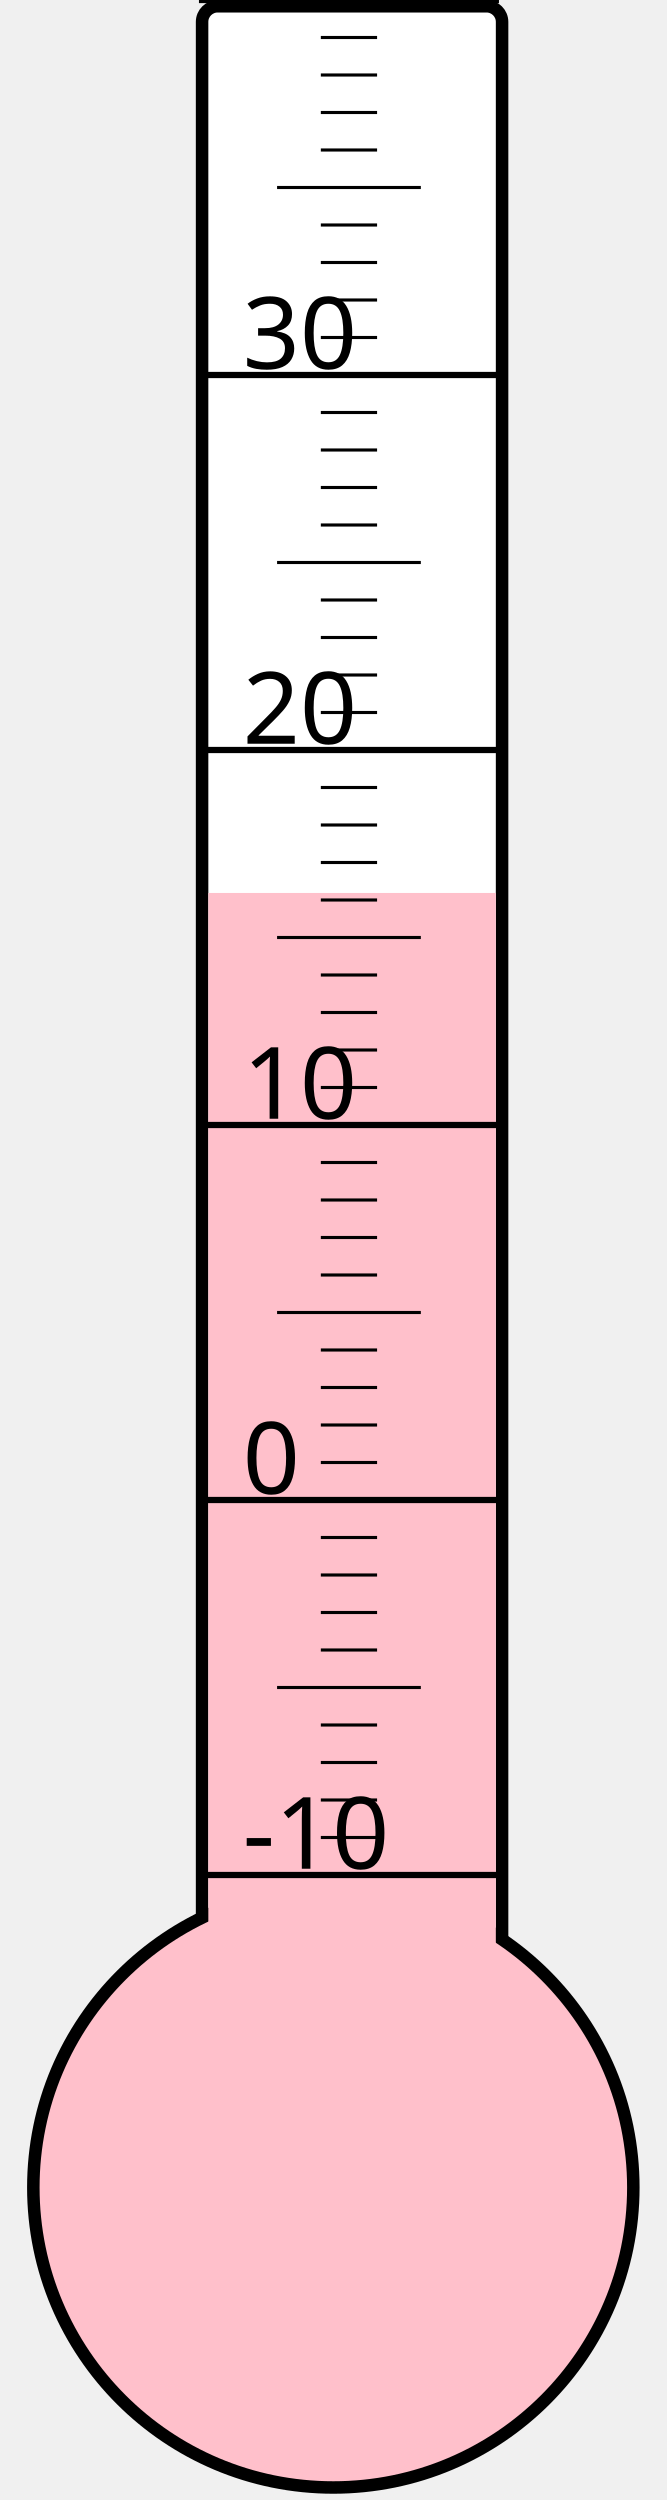
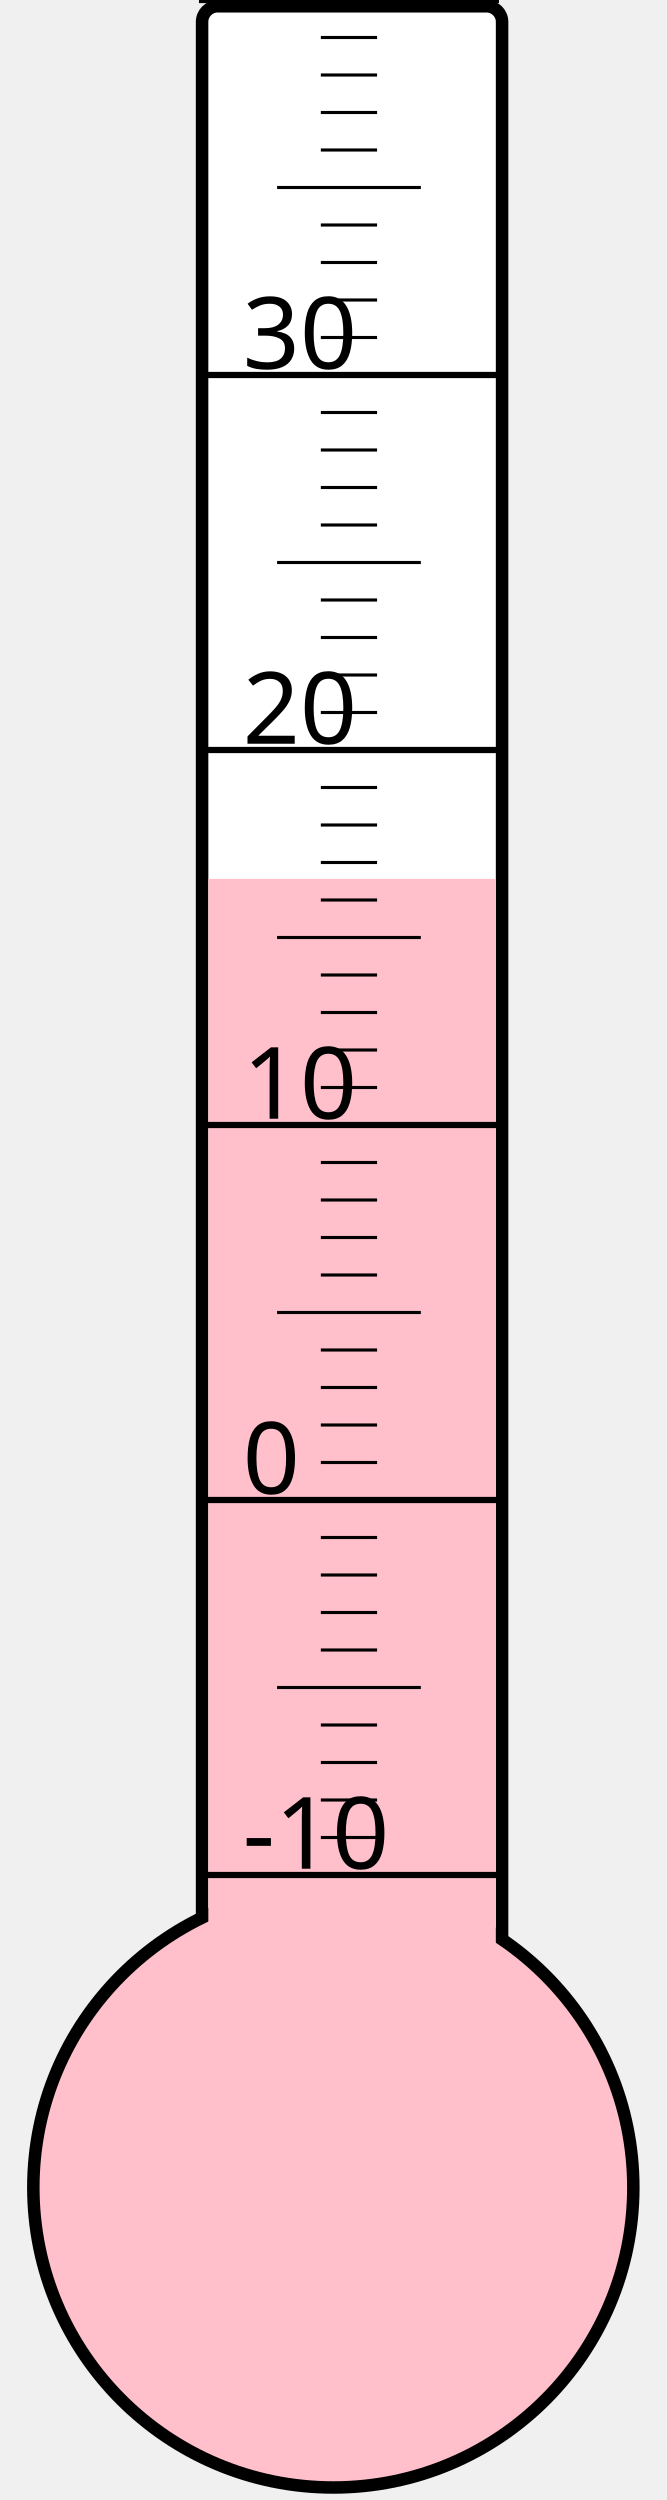
<svg xmlns="http://www.w3.org/2000/svg" width="40px" height="150px" viewBox="0 0 200 800">
  <rect width="200" height="800" x="0" y="0" style="fill: #ffffeb; fill-opacity: 0;" />
  <rect width="96" height="680" x="58" y="2" rx="5" ry="5" style="fill: white; fill-opacity: 1; stroke: black; stroke-width: 4;" />
  <circle cx="100" cy="700" r="96" style="fill: pink; stroke: black; stroke-width: 4;" />
-   <rect width="92" height="414.25" x="60" y="285.75" style="fill: pink; fill-opacity: 1; stroke-width: 0;" />
+   <rect width="92" height="418.75" x="60" y="281.25" style="fill: pink; fill-opacity: 1; stroke-width: 0;" />
  <text x="71" y="598" style="font-family: sans-serif; font-size: 24pt;">-10</text>
  <text x="71" y="478" style="font-family: sans-serif; font-size: 24pt;">0</text>
  <text x="71" y="358" style="font-family: sans-serif; font-size: 24pt;">10</text>
  <text x="71" y="238" style="font-family: sans-serif; font-size: 24pt;">20</text>
  <text x="71" y="118" style="font-family: sans-serif; font-size: 24pt;">30</text>
  <g style="stroke: black;">
    <line x1="57" y1="600" x2="153" y2="600" style="stroke-width: 2;" />
    <line x1="96" y1="588" x2="114" y2="588" style="stroke-width: 1;" />
    <line x1="96" y1="576" x2="114" y2="576" style="stroke-width: 1;" />
    <line x1="96" y1="564" x2="114" y2="564" style="stroke-width: 1;" />
    <line x1="96" y1="552" x2="114" y2="552" style="stroke-width: 1;" />
    <line x1="82" y1="540" x2="128" y2="540" style="stroke-width: 1;" />
    <line x1="96" y1="528" x2="114" y2="528" style="stroke-width: 1;" />
    <line x1="96" y1="516" x2="114" y2="516" style="stroke-width: 1;" />
    <line x1="96" y1="504" x2="114" y2="504" style="stroke-width: 1;" />
    <line x1="96" y1="492" x2="114" y2="492" style="stroke-width: 1;" />
    <line x1="57" y1="480" x2="153" y2="480" style="stroke-width: 2;" />
    <line x1="96" y1="468" x2="114" y2="468" style="stroke-width: 1;" />
    <line x1="96" y1="456" x2="114" y2="456" style="stroke-width: 1;" />
    <line x1="96" y1="444" x2="114" y2="444" style="stroke-width: 1;" />
    <line x1="96" y1="432" x2="114" y2="432" style="stroke-width: 1;" />
    <line x1="82" y1="420" x2="128" y2="420" style="stroke-width: 1;" />
    <line x1="96" y1="408" x2="114" y2="408" style="stroke-width: 1;" />
    <line x1="96" y1="396" x2="114" y2="396" style="stroke-width: 1;" />
    <line x1="96" y1="384" x2="114" y2="384" style="stroke-width: 1;" />
    <line x1="96" y1="372" x2="114" y2="372" style="stroke-width: 1;" />
    <line x1="57" y1="360" x2="153" y2="360" style="stroke-width: 2;" />
    <line x1="96" y1="348" x2="114" y2="348" style="stroke-width: 1;" />
    <line x1="96" y1="336" x2="114" y2="336" style="stroke-width: 1;" />
    <line x1="96" y1="324" x2="114" y2="324" style="stroke-width: 1;" />
    <line x1="96" y1="312" x2="114" y2="312" style="stroke-width: 1;" />
    <line x1="82" y1="300" x2="128" y2="300" style="stroke-width: 1;" />
    <line x1="96" y1="288" x2="114" y2="288" style="stroke-width: 1;" />
    <line x1="96" y1="276" x2="114" y2="276" style="stroke-width: 1;" />
    <line x1="96" y1="264" x2="114" y2="264" style="stroke-width: 1;" />
    <line x1="96" y1="252" x2="114" y2="252" style="stroke-width: 1;" />
    <line x1="57" y1="240" x2="153" y2="240" style="stroke-width: 2;" />
    <line x1="96" y1="228" x2="114" y2="228" style="stroke-width: 1;" />
    <line x1="96" y1="216" x2="114" y2="216" style="stroke-width: 1;" />
    <line x1="96" y1="204" x2="114" y2="204" style="stroke-width: 1;" />
    <line x1="96" y1="192" x2="114" y2="192" style="stroke-width: 1;" />
    <line x1="82" y1="180" x2="128" y2="180" style="stroke-width: 1;" />
    <line x1="96" y1="168" x2="114" y2="168" style="stroke-width: 1;" />
    <line x1="96" y1="156" x2="114" y2="156" style="stroke-width: 1;" />
    <line x1="96" y1="144" x2="114" y2="144" style="stroke-width: 1;" />
    <line x1="96" y1="132" x2="114" y2="132" style="stroke-width: 1;" />
    <line x1="57" y1="120" x2="153" y2="120" style="stroke-width: 2;" />
    <line x1="96" y1="108" x2="114" y2="108" style="stroke-width: 1;" />
    <line x1="96" y1="96" x2="114" y2="96" style="stroke-width: 1;" />
    <line x1="96" y1="84" x2="114" y2="84" style="stroke-width: 1;" />
    <line x1="96" y1="72" x2="114" y2="72" style="stroke-width: 1;" />
    <line x1="82" y1="60" x2="128" y2="60" style="stroke-width: 1;" />
    <line x1="96" y1="48" x2="114" y2="48" style="stroke-width: 1;" />
    <line x1="96" y1="36" x2="114" y2="36" style="stroke-width: 1;" />
    <line x1="96" y1="24" x2="114" y2="24" style="stroke-width: 1;" />
    <line x1="96" y1="12" x2="114" y2="12" style="stroke-width: 1;" />
    <line x1="57" y1="0" x2="153" y2="0" style="stroke-width: 2;" />
  </g>
</svg>
